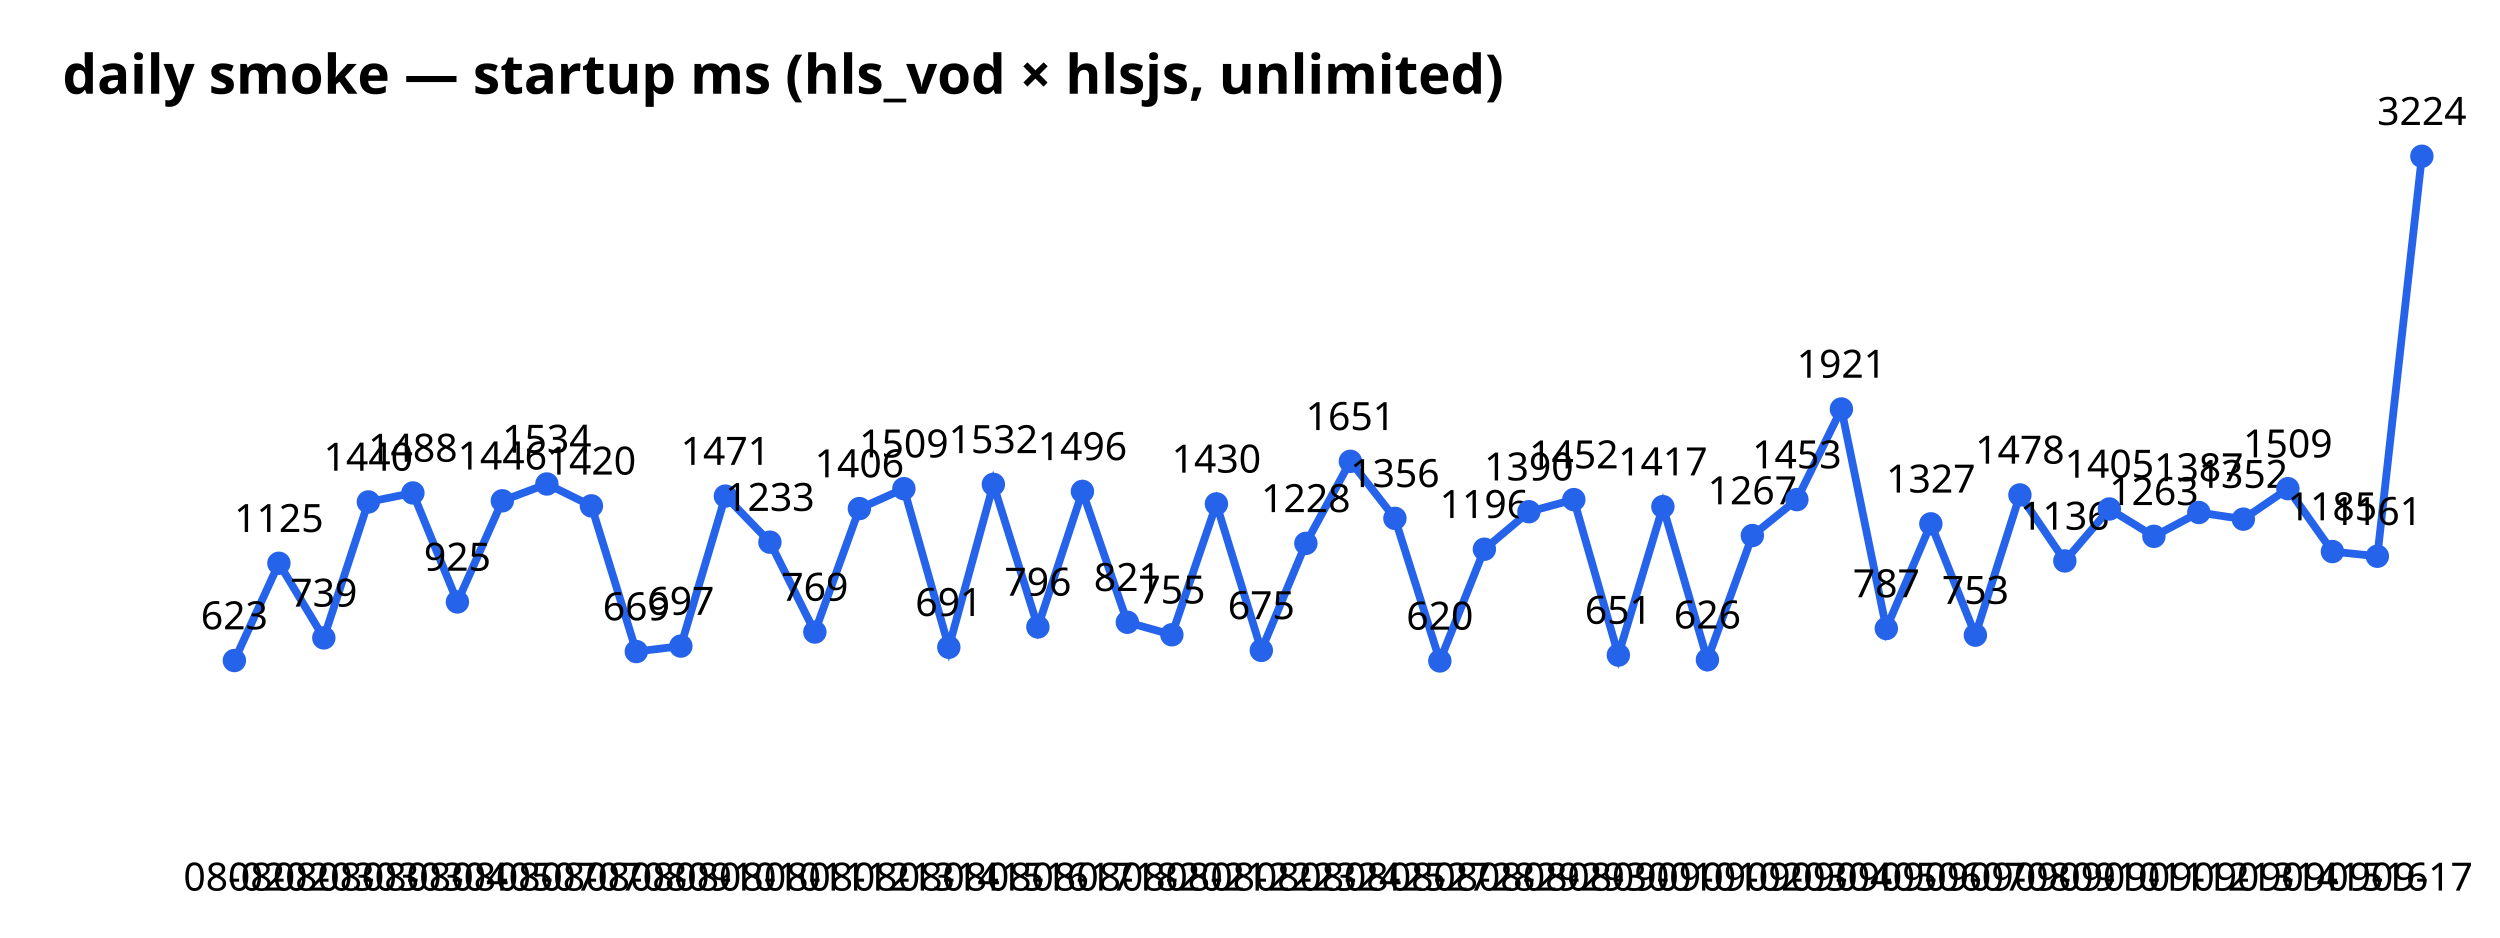
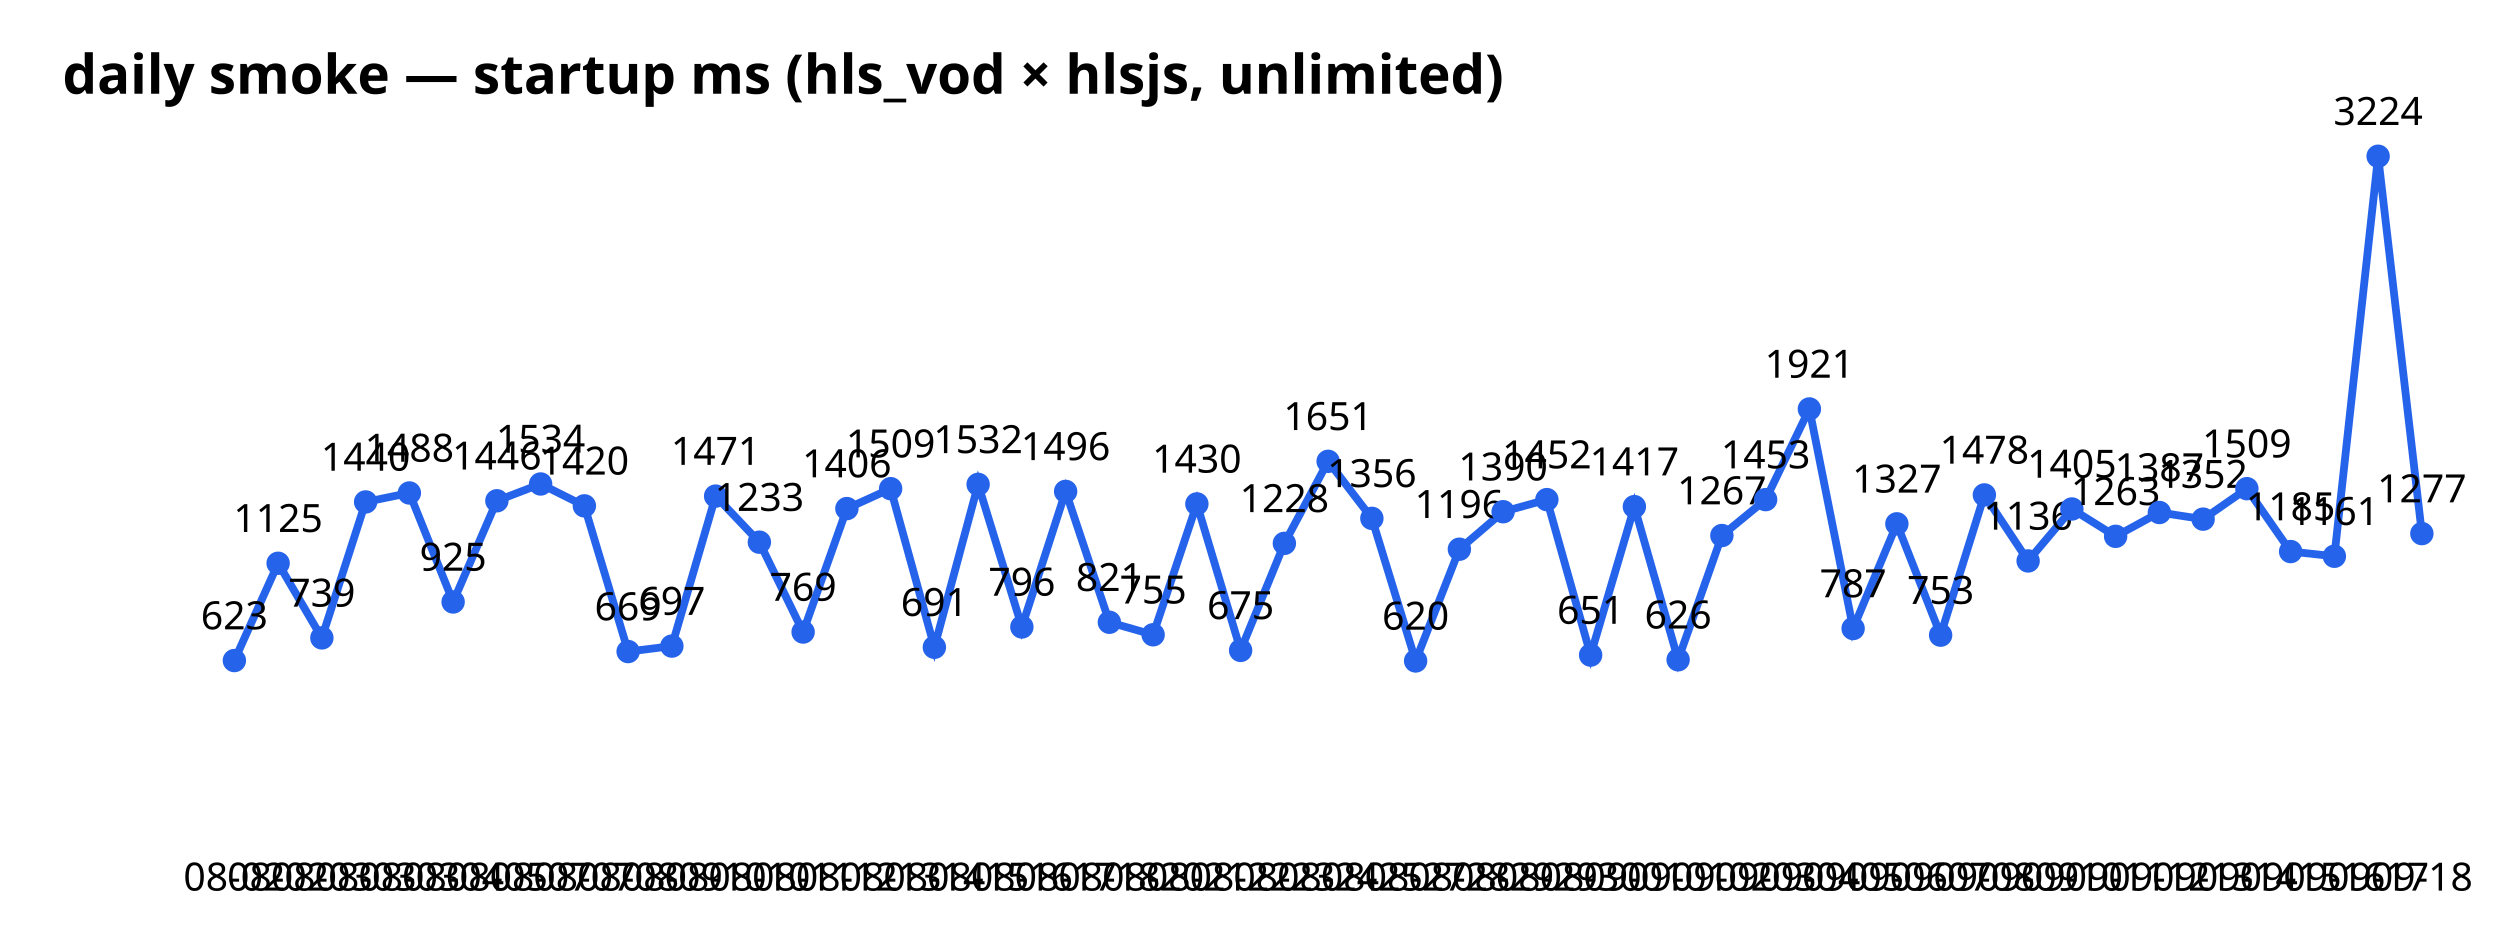
<svg xmlns="http://www.w3.org/2000/svg" width="640" height="240" font-family="sans-serif">
  <text x="16" y="24" font-size="14" font-weight="bold">daily smoke — startup ms (hls_vod × hlsjs, unlimited)</text>
-   <polyline points="60.0,169.1 71.4,144.2 82.9,163.3 94.3,128.5 105.7,126.2 117.1,154.1 128.6,128.2 140.0,123.9 151.4,129.5 162.9,166.8 174.3,165.4 185.7,127.0 197.1,138.8 208.6,161.8 220.0,130.2 231.4,125.1 242.9,165.7 254.3,124.0 265.7,160.5 277.1,125.8 288.6,159.3 300.0,162.5 311.4,129.0 322.9,166.5 334.3,139.1 345.7,118.1 357.1,132.7 368.6,169.2 380.0,140.6 391.4,131.0 402.9,127.9 414.3,167.7 425.7,129.7 437.1,168.9 448.6,137.1 460.0,127.9 471.4,104.7 482.9,160.9 494.3,134.1 505.7,162.6 517.1,126.7 528.6,143.6 540.0,130.3 551.4,137.3 562.9,131.2 574.3,132.9 585.7,125.1 597.1,141.2 608.6,142.4 620.0,40.0" fill="none" stroke="#2563eb" stroke-width="2" />
+   <polyline points="60.0,169.1 71.2,144.2 82.4,163.3 93.6,128.5 104.8,126.2 116.0,154.1 127.2,128.2 138.4,123.9 149.6,129.5 160.8,166.8 172.0,165.4 183.2,127.0 194.4,138.8 205.6,161.8 216.8,130.2 228.0,125.1 239.2,165.7 250.4,124.0 261.6,160.5 272.8,125.8 284.0,159.3 295.2,162.5 306.4,129.0 317.6,166.5 328.8,139.1 340.0,118.1 351.2,132.7 362.4,169.2 373.6,140.6 384.8,131.0 396.0,127.9 407.2,167.7 418.4,129.7 429.6,168.9 440.8,137.1 452.0,127.9 463.2,104.7 474.4,160.9 485.6,134.1 496.8,162.6 508.0,126.7 519.2,143.6 530.4,130.3 541.6,137.3 552.8,131.2 564.0,132.9 575.2,125.1 586.4,141.2 597.6,142.4 608.8,40.0 620.0,136.6" fill="none" stroke="#2563eb" stroke-width="2" />
  <circle cx="60.0" cy="169.1" r="3" fill="#2563eb" />
  <text x="60.0" y="228" text-anchor="middle" font-size="10">08-02</text>
  <text x="60.0" y="161.1" text-anchor="middle" font-size="10">623</text>
-   <circle cx="71.4" cy="144.2" r="3" fill="#2563eb" />
-   <text x="71.4" y="228" text-anchor="middle" font-size="10">08-02</text>
-   <text x="71.4" y="136.2" text-anchor="middle" font-size="10">1125</text>
-   <circle cx="82.9" cy="163.3" r="3" fill="#2563eb" />
-   <text x="82.9" y="228" text-anchor="middle" font-size="10">08-03</text>
-   <text x="82.9" y="155.3" text-anchor="middle" font-size="10">739</text>
-   <circle cx="94.3" cy="128.5" r="3" fill="#2563eb" />
-   <text x="94.3" y="228" text-anchor="middle" font-size="10">08-03</text>
-   <text x="94.3" y="120.5" text-anchor="middle" font-size="10">1440</text>
-   <circle cx="105.7" cy="126.2" r="3" fill="#2563eb" />
-   <text x="105.7" y="228" text-anchor="middle" font-size="10">08-03</text>
-   <text x="105.7" y="118.2" text-anchor="middle" font-size="10">1488</text>
-   <circle cx="117.1" cy="154.1" r="3" fill="#2563eb" />
-   <text x="117.1" y="228" text-anchor="middle" font-size="10">08-04</text>
-   <text x="117.1" y="146.1" text-anchor="middle" font-size="10">925</text>
-   <circle cx="128.6" cy="128.2" r="3" fill="#2563eb" />
-   <text x="128.6" y="228" text-anchor="middle" font-size="10">08-05</text>
-   <text x="128.6" y="120.2" text-anchor="middle" font-size="10">1446</text>
-   <circle cx="140.0" cy="123.9" r="3" fill="#2563eb" />
-   <text x="140.0" y="228" text-anchor="middle" font-size="10">08-07</text>
-   <text x="140.0" y="115.9" text-anchor="middle" font-size="10">1534</text>
-   <circle cx="151.4" cy="129.5" r="3" fill="#2563eb" />
-   <text x="151.4" y="228" text-anchor="middle" font-size="10">08-07</text>
-   <text x="151.4" y="121.5" text-anchor="middle" font-size="10">1420</text>
-   <circle cx="162.9" cy="166.8" r="3" fill="#2563eb" />
-   <text x="162.9" y="228" text-anchor="middle" font-size="10">08-08</text>
-   <text x="162.9" y="158.8" text-anchor="middle" font-size="10">669</text>
-   <circle cx="174.3" cy="165.4" r="3" fill="#2563eb" />
-   <text x="174.3" y="228" text-anchor="middle" font-size="10">08-09</text>
-   <text x="174.3" y="157.4" text-anchor="middle" font-size="10">697</text>
-   <circle cx="185.7" cy="127.0" r="3" fill="#2563eb" />
-   <text x="185.7" y="228" text-anchor="middle" font-size="10">08-10</text>
-   <text x="185.7" y="119.0" text-anchor="middle" font-size="10">1471</text>
-   <circle cx="197.1" cy="138.8" r="3" fill="#2563eb" />
-   <text x="197.1" y="228" text-anchor="middle" font-size="10">08-10</text>
-   <text x="197.1" y="130.8" text-anchor="middle" font-size="10">1233</text>
-   <circle cx="208.6" cy="161.8" r="3" fill="#2563eb" />
-   <text x="208.6" y="228" text-anchor="middle" font-size="10">08-11</text>
-   <text x="208.6" y="153.8" text-anchor="middle" font-size="10">769</text>
-   <circle cx="220.0" cy="130.2" r="3" fill="#2563eb" />
-   <text x="220.0" y="228" text-anchor="middle" font-size="10">08-12</text>
-   <text x="220.0" y="122.2" text-anchor="middle" font-size="10">1406</text>
-   <circle cx="231.4" cy="125.1" r="3" fill="#2563eb" />
-   <text x="231.4" y="228" text-anchor="middle" font-size="10">08-13</text>
-   <text x="231.4" y="117.1" text-anchor="middle" font-size="10">1509</text>
-   <circle cx="242.9" cy="165.7" r="3" fill="#2563eb" />
-   <text x="242.9" y="228" text-anchor="middle" font-size="10">08-14</text>
-   <text x="242.9" y="157.7" text-anchor="middle" font-size="10">691</text>
-   <circle cx="254.3" cy="124.0" r="3" fill="#2563eb" />
-   <text x="254.3" y="228" text-anchor="middle" font-size="10">08-15</text>
-   <text x="254.3" y="116.0" text-anchor="middle" font-size="10">1532</text>
-   <circle cx="265.7" cy="160.5" r="3" fill="#2563eb" />
-   <text x="265.7" y="228" text-anchor="middle" font-size="10">08-16</text>
-   <text x="265.7" y="152.5" text-anchor="middle" font-size="10">796</text>
-   <circle cx="277.1" cy="125.8" r="3" fill="#2563eb" />
-   <text x="277.1" y="228" text-anchor="middle" font-size="10">08-17</text>
-   <text x="277.1" y="117.8" text-anchor="middle" font-size="10">1496</text>
-   <circle cx="288.6" cy="159.3" r="3" fill="#2563eb" />
-   <text x="288.6" y="228" text-anchor="middle" font-size="10">08-18</text>
-   <text x="288.6" y="151.3" text-anchor="middle" font-size="10">821</text>
-   <circle cx="300.0" cy="162.5" r="3" fill="#2563eb" />
-   <text x="300.0" y="228" text-anchor="middle" font-size="10">08-20</text>
-   <text x="300.0" y="154.5" text-anchor="middle" font-size="10">755</text>
-   <circle cx="311.4" cy="129.0" r="3" fill="#2563eb" />
-   <text x="311.4" y="228" text-anchor="middle" font-size="10">08-21</text>
-   <text x="311.4" y="121.0" text-anchor="middle" font-size="10">1430</text>
-   <circle cx="322.9" cy="166.5" r="3" fill="#2563eb" />
-   <text x="322.9" y="228" text-anchor="middle" font-size="10">08-22</text>
-   <text x="322.9" y="158.5" text-anchor="middle" font-size="10">675</text>
-   <circle cx="334.3" cy="139.1" r="3" fill="#2563eb" />
-   <text x="334.3" y="228" text-anchor="middle" font-size="10">08-23</text>
-   <text x="334.3" y="131.1" text-anchor="middle" font-size="10">1228</text>
-   <circle cx="345.7" cy="118.1" r="3" fill="#2563eb" />
-   <text x="345.7" y="228" text-anchor="middle" font-size="10">08-24</text>
-   <text x="345.7" y="110.1" text-anchor="middle" font-size="10">1651</text>
-   <circle cx="357.1" cy="132.7" r="3" fill="#2563eb" />
-   <text x="357.1" y="228" text-anchor="middle" font-size="10">08-25</text>
-   <text x="357.1" y="124.7" text-anchor="middle" font-size="10">1356</text>
-   <circle cx="368.6" cy="169.2" r="3" fill="#2563eb" />
-   <text x="368.6" y="228" text-anchor="middle" font-size="10">08-27</text>
-   <text x="368.6" y="161.2" text-anchor="middle" font-size="10">620</text>
-   <circle cx="380.0" cy="140.6" r="3" fill="#2563eb" />
-   <text x="380.0" y="228" text-anchor="middle" font-size="10">08-28</text>
-   <text x="380.0" y="132.6" text-anchor="middle" font-size="10">1196</text>
-   <circle cx="391.4" cy="131.0" r="3" fill="#2563eb" />
-   <text x="391.4" y="228" text-anchor="middle" font-size="10">08-29</text>
-   <text x="391.4" y="123.0" text-anchor="middle" font-size="10">1390</text>
-   <circle cx="402.9" cy="127.9" r="3" fill="#2563eb" />
-   <text x="402.9" y="228" text-anchor="middle" font-size="10">08-29</text>
-   <text x="402.9" y="119.9" text-anchor="middle" font-size="10">1452</text>
-   <circle cx="414.3" cy="167.7" r="3" fill="#2563eb" />
-   <text x="414.3" y="228" text-anchor="middle" font-size="10">08-30</text>
-   <text x="414.3" y="159.7" text-anchor="middle" font-size="10">651</text>
-   <circle cx="425.7" cy="129.7" r="3" fill="#2563eb" />
-   <text x="425.7" y="228" text-anchor="middle" font-size="10">09-01</text>
-   <text x="425.7" y="121.7" text-anchor="middle" font-size="10">1417</text>
-   <circle cx="437.1" cy="168.9" r="3" fill="#2563eb" />
-   <text x="437.1" y="228" text-anchor="middle" font-size="10">09-01</text>
-   <text x="437.1" y="160.9" text-anchor="middle" font-size="10">626</text>
-   <circle cx="448.6" cy="137.1" r="3" fill="#2563eb" />
-   <text x="448.6" y="228" text-anchor="middle" font-size="10">09-02</text>
-   <text x="448.6" y="129.1" text-anchor="middle" font-size="10">1267</text>
-   <circle cx="460.0" cy="127.9" r="3" fill="#2563eb" />
-   <text x="460.0" y="228" text-anchor="middle" font-size="10">09-03</text>
-   <text x="460.0" y="119.9" text-anchor="middle" font-size="10">1453</text>
-   <circle cx="471.4" cy="104.7" r="3" fill="#2563eb" />
-   <text x="471.4" y="228" text-anchor="middle" font-size="10">09-04</text>
-   <text x="471.4" y="96.7" text-anchor="middle" font-size="10">1921</text>
-   <circle cx="482.9" cy="160.9" r="3" fill="#2563eb" />
-   <text x="482.9" y="228" text-anchor="middle" font-size="10">09-05</text>
-   <text x="482.9" y="152.9" text-anchor="middle" font-size="10">787</text>
-   <circle cx="494.3" cy="134.1" r="3" fill="#2563eb" />
-   <text x="494.3" y="228" text-anchor="middle" font-size="10">09-06</text>
-   <text x="494.3" y="126.1" text-anchor="middle" font-size="10">1327</text>
-   <circle cx="505.7" cy="162.6" r="3" fill="#2563eb" />
-   <text x="505.7" y="228" text-anchor="middle" font-size="10">09-07</text>
-   <text x="505.7" y="154.6" text-anchor="middle" font-size="10">753</text>
-   <circle cx="517.1" cy="126.7" r="3" fill="#2563eb" />
-   <text x="517.1" y="228" text-anchor="middle" font-size="10">09-08</text>
-   <text x="517.1" y="118.7" text-anchor="middle" font-size="10">1478</text>
-   <circle cx="528.6" cy="143.6" r="3" fill="#2563eb" />
-   <text x="528.6" y="228" text-anchor="middle" font-size="10">09-09</text>
-   <text x="528.6" y="135.6" text-anchor="middle" font-size="10">1136</text>
-   <circle cx="540.0" cy="130.3" r="3" fill="#2563eb" />
-   <text x="540.0" y="228" text-anchor="middle" font-size="10">09-10</text>
-   <text x="540.0" y="122.3" text-anchor="middle" font-size="10">1405</text>
-   <circle cx="551.4" cy="137.3" r="3" fill="#2563eb" />
-   <text x="551.4" y="228" text-anchor="middle" font-size="10">09-11</text>
-   <text x="551.4" y="129.3" text-anchor="middle" font-size="10">1263</text>
-   <circle cx="562.9" cy="131.2" r="3" fill="#2563eb" />
-   <text x="562.9" y="228" text-anchor="middle" font-size="10">09-12</text>
-   <text x="562.9" y="123.2" text-anchor="middle" font-size="10">1387</text>
-   <circle cx="574.3" cy="132.9" r="3" fill="#2563eb" />
-   <text x="574.3" y="228" text-anchor="middle" font-size="10">09-13</text>
-   <text x="574.3" y="124.9" text-anchor="middle" font-size="10">1352</text>
-   <circle cx="585.7" cy="125.1" r="3" fill="#2563eb" />
-   <text x="585.7" y="228" text-anchor="middle" font-size="10">09-14</text>
-   <text x="585.7" y="117.1" text-anchor="middle" font-size="10">1509</text>
-   <circle cx="597.1" cy="141.2" r="3" fill="#2563eb" />
-   <text x="597.1" y="228" text-anchor="middle" font-size="10">09-15</text>
-   <text x="597.1" y="133.2" text-anchor="middle" font-size="10">1185</text>
-   <circle cx="608.6" cy="142.4" r="3" fill="#2563eb" />
-   <text x="608.6" y="228" text-anchor="middle" font-size="10">09-16</text>
-   <text x="608.6" y="134.4" text-anchor="middle" font-size="10">1161</text>
-   <circle cx="620.0" cy="40.0" r="3" fill="#2563eb" />
-   <text x="620.0" y="228" text-anchor="middle" font-size="10">09-17</text>
-   <text x="620.0" y="32.0" text-anchor="middle" font-size="10">3224</text>
+   <circle cx="71.2" cy="144.2" r="3" fill="#2563eb" />
+   <text x="71.2" y="228" text-anchor="middle" font-size="10">08-02</text>
+   <text x="71.2" y="136.2" text-anchor="middle" font-size="10">1125</text>
+   <circle cx="82.4" cy="163.3" r="3" fill="#2563eb" />
+   <text x="82.4" y="228" text-anchor="middle" font-size="10">08-03</text>
+   <text x="82.4" y="155.3" text-anchor="middle" font-size="10">739</text>
+   <circle cx="93.6" cy="128.5" r="3" fill="#2563eb" />
+   <text x="93.6" y="228" text-anchor="middle" font-size="10">08-03</text>
+   <text x="93.6" y="120.5" text-anchor="middle" font-size="10">1440</text>
+   <circle cx="104.8" cy="126.2" r="3" fill="#2563eb" />
+   <text x="104.8" y="228" text-anchor="middle" font-size="10">08-03</text>
+   <text x="104.8" y="118.2" text-anchor="middle" font-size="10">1488</text>
+   <circle cx="116.0" cy="154.1" r="3" fill="#2563eb" />
+   <text x="116.0" y="228" text-anchor="middle" font-size="10">08-04</text>
+   <text x="116.0" y="146.1" text-anchor="middle" font-size="10">925</text>
+   <circle cx="127.2" cy="128.2" r="3" fill="#2563eb" />
+   <text x="127.2" y="228" text-anchor="middle" font-size="10">08-05</text>
+   <text x="127.2" y="120.2" text-anchor="middle" font-size="10">1446</text>
+   <circle cx="138.4" cy="123.9" r="3" fill="#2563eb" />
+   <text x="138.4" y="228" text-anchor="middle" font-size="10">08-07</text>
+   <text x="138.4" y="115.9" text-anchor="middle" font-size="10">1534</text>
+   <circle cx="149.6" cy="129.5" r="3" fill="#2563eb" />
+   <text x="149.6" y="228" text-anchor="middle" font-size="10">08-07</text>
+   <text x="149.6" y="121.5" text-anchor="middle" font-size="10">1420</text>
+   <circle cx="160.8" cy="166.8" r="3" fill="#2563eb" />
+   <text x="160.8" y="228" text-anchor="middle" font-size="10">08-08</text>
+   <text x="160.8" y="158.8" text-anchor="middle" font-size="10">669</text>
+   <circle cx="172.0" cy="165.4" r="3" fill="#2563eb" />
+   <text x="172.0" y="228" text-anchor="middle" font-size="10">08-09</text>
+   <text x="172.0" y="157.4" text-anchor="middle" font-size="10">697</text>
+   <circle cx="183.2" cy="127.0" r="3" fill="#2563eb" />
+   <text x="183.2" y="228" text-anchor="middle" font-size="10">08-10</text>
+   <text x="183.2" y="119.0" text-anchor="middle" font-size="10">1471</text>
+   <circle cx="194.4" cy="138.8" r="3" fill="#2563eb" />
+   <text x="194.4" y="228" text-anchor="middle" font-size="10">08-10</text>
+   <text x="194.4" y="130.8" text-anchor="middle" font-size="10">1233</text>
+   <circle cx="205.6" cy="161.8" r="3" fill="#2563eb" />
+   <text x="205.6" y="228" text-anchor="middle" font-size="10">08-11</text>
+   <text x="205.6" y="153.8" text-anchor="middle" font-size="10">769</text>
+   <circle cx="216.8" cy="130.2" r="3" fill="#2563eb" />
+   <text x="216.8" y="228" text-anchor="middle" font-size="10">08-12</text>
+   <text x="216.8" y="122.2" text-anchor="middle" font-size="10">1406</text>
+   <circle cx="228.0" cy="125.1" r="3" fill="#2563eb" />
+   <text x="228.0" y="228" text-anchor="middle" font-size="10">08-13</text>
+   <text x="228.0" y="117.1" text-anchor="middle" font-size="10">1509</text>
+   <circle cx="239.2" cy="165.7" r="3" fill="#2563eb" />
+   <text x="239.2" y="228" text-anchor="middle" font-size="10">08-14</text>
+   <text x="239.2" y="157.7" text-anchor="middle" font-size="10">691</text>
+   <circle cx="250.4" cy="124.0" r="3" fill="#2563eb" />
+   <text x="250.4" y="228" text-anchor="middle" font-size="10">08-15</text>
+   <text x="250.4" y="116.0" text-anchor="middle" font-size="10">1532</text>
+   <circle cx="261.6" cy="160.5" r="3" fill="#2563eb" />
+   <text x="261.6" y="228" text-anchor="middle" font-size="10">08-16</text>
+   <text x="261.6" y="152.5" text-anchor="middle" font-size="10">796</text>
+   <circle cx="272.8" cy="125.8" r="3" fill="#2563eb" />
+   <text x="272.8" y="228" text-anchor="middle" font-size="10">08-17</text>
+   <text x="272.8" y="117.8" text-anchor="middle" font-size="10">1496</text>
+   <circle cx="284.0" cy="159.3" r="3" fill="#2563eb" />
+   <text x="284.0" y="228" text-anchor="middle" font-size="10">08-18</text>
+   <text x="284.0" y="151.3" text-anchor="middle" font-size="10">821</text>
+   <circle cx="295.2" cy="162.5" r="3" fill="#2563eb" />
+   <text x="295.2" y="228" text-anchor="middle" font-size="10">08-20</text>
+   <text x="295.2" y="154.5" text-anchor="middle" font-size="10">755</text>
+   <circle cx="306.4" cy="129.0" r="3" fill="#2563eb" />
+   <text x="306.4" y="228" text-anchor="middle" font-size="10">08-21</text>
+   <text x="306.4" y="121.0" text-anchor="middle" font-size="10">1430</text>
+   <circle cx="317.6" cy="166.5" r="3" fill="#2563eb" />
+   <text x="317.6" y="228" text-anchor="middle" font-size="10">08-22</text>
+   <text x="317.6" y="158.5" text-anchor="middle" font-size="10">675</text>
+   <circle cx="328.8" cy="139.1" r="3" fill="#2563eb" />
+   <text x="328.8" y="228" text-anchor="middle" font-size="10">08-23</text>
+   <text x="328.8" y="131.1" text-anchor="middle" font-size="10">1228</text>
+   <circle cx="340.0" cy="118.1" r="3" fill="#2563eb" />
+   <text x="340.0" y="228" text-anchor="middle" font-size="10">08-24</text>
+   <text x="340.0" y="110.1" text-anchor="middle" font-size="10">1651</text>
+   <circle cx="351.2" cy="132.7" r="3" fill="#2563eb" />
+   <text x="351.2" y="228" text-anchor="middle" font-size="10">08-25</text>
+   <text x="351.2" y="124.7" text-anchor="middle" font-size="10">1356</text>
+   <circle cx="362.4" cy="169.2" r="3" fill="#2563eb" />
+   <text x="362.4" y="228" text-anchor="middle" font-size="10">08-27</text>
+   <text x="362.4" y="161.2" text-anchor="middle" font-size="10">620</text>
+   <circle cx="373.6" cy="140.6" r="3" fill="#2563eb" />
+   <text x="373.6" y="228" text-anchor="middle" font-size="10">08-28</text>
+   <text x="373.6" y="132.6" text-anchor="middle" font-size="10">1196</text>
+   <circle cx="384.8" cy="131.0" r="3" fill="#2563eb" />
+   <text x="384.8" y="228" text-anchor="middle" font-size="10">08-29</text>
+   <text x="384.8" y="123.0" text-anchor="middle" font-size="10">1390</text>
+   <circle cx="396.0" cy="127.9" r="3" fill="#2563eb" />
+   <text x="396.0" y="228" text-anchor="middle" font-size="10">08-29</text>
+   <text x="396.0" y="119.9" text-anchor="middle" font-size="10">1452</text>
+   <circle cx="407.2" cy="167.7" r="3" fill="#2563eb" />
+   <text x="407.2" y="228" text-anchor="middle" font-size="10">08-30</text>
+   <text x="407.2" y="159.7" text-anchor="middle" font-size="10">651</text>
+   <circle cx="418.4" cy="129.7" r="3" fill="#2563eb" />
+   <text x="418.4" y="228" text-anchor="middle" font-size="10">09-01</text>
+   <text x="418.4" y="121.7" text-anchor="middle" font-size="10">1417</text>
+   <circle cx="429.6" cy="168.9" r="3" fill="#2563eb" />
+   <text x="429.6" y="228" text-anchor="middle" font-size="10">09-01</text>
+   <text x="429.6" y="160.9" text-anchor="middle" font-size="10">626</text>
+   <circle cx="440.8" cy="137.1" r="3" fill="#2563eb" />
+   <text x="440.8" y="228" text-anchor="middle" font-size="10">09-02</text>
+   <text x="440.8" y="129.1" text-anchor="middle" font-size="10">1267</text>
+   <circle cx="452.0" cy="127.9" r="3" fill="#2563eb" />
+   <text x="452.0" y="228" text-anchor="middle" font-size="10">09-03</text>
+   <text x="452.0" y="119.9" text-anchor="middle" font-size="10">1453</text>
+   <circle cx="463.2" cy="104.7" r="3" fill="#2563eb" />
+   <text x="463.2" y="228" text-anchor="middle" font-size="10">09-04</text>
+   <text x="463.2" y="96.7" text-anchor="middle" font-size="10">1921</text>
+   <circle cx="474.4" cy="160.9" r="3" fill="#2563eb" />
+   <text x="474.4" y="228" text-anchor="middle" font-size="10">09-05</text>
+   <text x="474.4" y="152.9" text-anchor="middle" font-size="10">787</text>
+   <circle cx="485.6" cy="134.1" r="3" fill="#2563eb" />
+   <text x="485.6" y="228" text-anchor="middle" font-size="10">09-06</text>
+   <text x="485.6" y="126.1" text-anchor="middle" font-size="10">1327</text>
+   <circle cx="496.8" cy="162.6" r="3" fill="#2563eb" />
+   <text x="496.8" y="228" text-anchor="middle" font-size="10">09-07</text>
+   <text x="496.8" y="154.6" text-anchor="middle" font-size="10">753</text>
+   <circle cx="508.0" cy="126.7" r="3" fill="#2563eb" />
+   <text x="508.0" y="228" text-anchor="middle" font-size="10">09-08</text>
+   <text x="508.0" y="118.7" text-anchor="middle" font-size="10">1478</text>
+   <circle cx="519.2" cy="143.6" r="3" fill="#2563eb" />
+   <text x="519.2" y="228" text-anchor="middle" font-size="10">09-09</text>
+   <text x="519.2" y="135.6" text-anchor="middle" font-size="10">1136</text>
+   <circle cx="530.4" cy="130.3" r="3" fill="#2563eb" />
+   <text x="530.4" y="228" text-anchor="middle" font-size="10">09-10</text>
+   <text x="530.4" y="122.3" text-anchor="middle" font-size="10">1405</text>
+   <circle cx="541.6" cy="137.3" r="3" fill="#2563eb" />
+   <text x="541.6" y="228" text-anchor="middle" font-size="10">09-11</text>
+   <text x="541.6" y="129.3" text-anchor="middle" font-size="10">1263</text>
+   <circle cx="552.8" cy="131.2" r="3" fill="#2563eb" />
+   <text x="552.8" y="228" text-anchor="middle" font-size="10">09-12</text>
+   <text x="552.8" y="123.2" text-anchor="middle" font-size="10">1387</text>
+   <circle cx="564.0" cy="132.9" r="3" fill="#2563eb" />
+   <text x="564.0" y="228" text-anchor="middle" font-size="10">09-13</text>
+   <text x="564.0" y="124.9" text-anchor="middle" font-size="10">1352</text>
+   <circle cx="575.2" cy="125.1" r="3" fill="#2563eb" />
+   <text x="575.2" y="228" text-anchor="middle" font-size="10">09-14</text>
+   <text x="575.2" y="117.1" text-anchor="middle" font-size="10">1509</text>
+   <circle cx="586.4" cy="141.2" r="3" fill="#2563eb" />
+   <text x="586.4" y="228" text-anchor="middle" font-size="10">09-15</text>
+   <text x="586.4" y="133.2" text-anchor="middle" font-size="10">1185</text>
+   <circle cx="597.6" cy="142.4" r="3" fill="#2563eb" />
+   <text x="597.6" y="228" text-anchor="middle" font-size="10">09-16</text>
+   <text x="597.6" y="134.4" text-anchor="middle" font-size="10">1161</text>
+   <circle cx="608.8" cy="40.0" r="3" fill="#2563eb" />
+   <text x="608.8" y="228" text-anchor="middle" font-size="10">09-17</text>
+   <text x="608.8" y="32.0" text-anchor="middle" font-size="10">3224</text>
+   <circle cx="620.0" cy="136.6" r="3" fill="#2563eb" />
+   <text x="620.0" y="228" text-anchor="middle" font-size="10">09-18</text>
+   <text x="620.0" y="128.6" text-anchor="middle" font-size="10">1277</text>
</svg>
